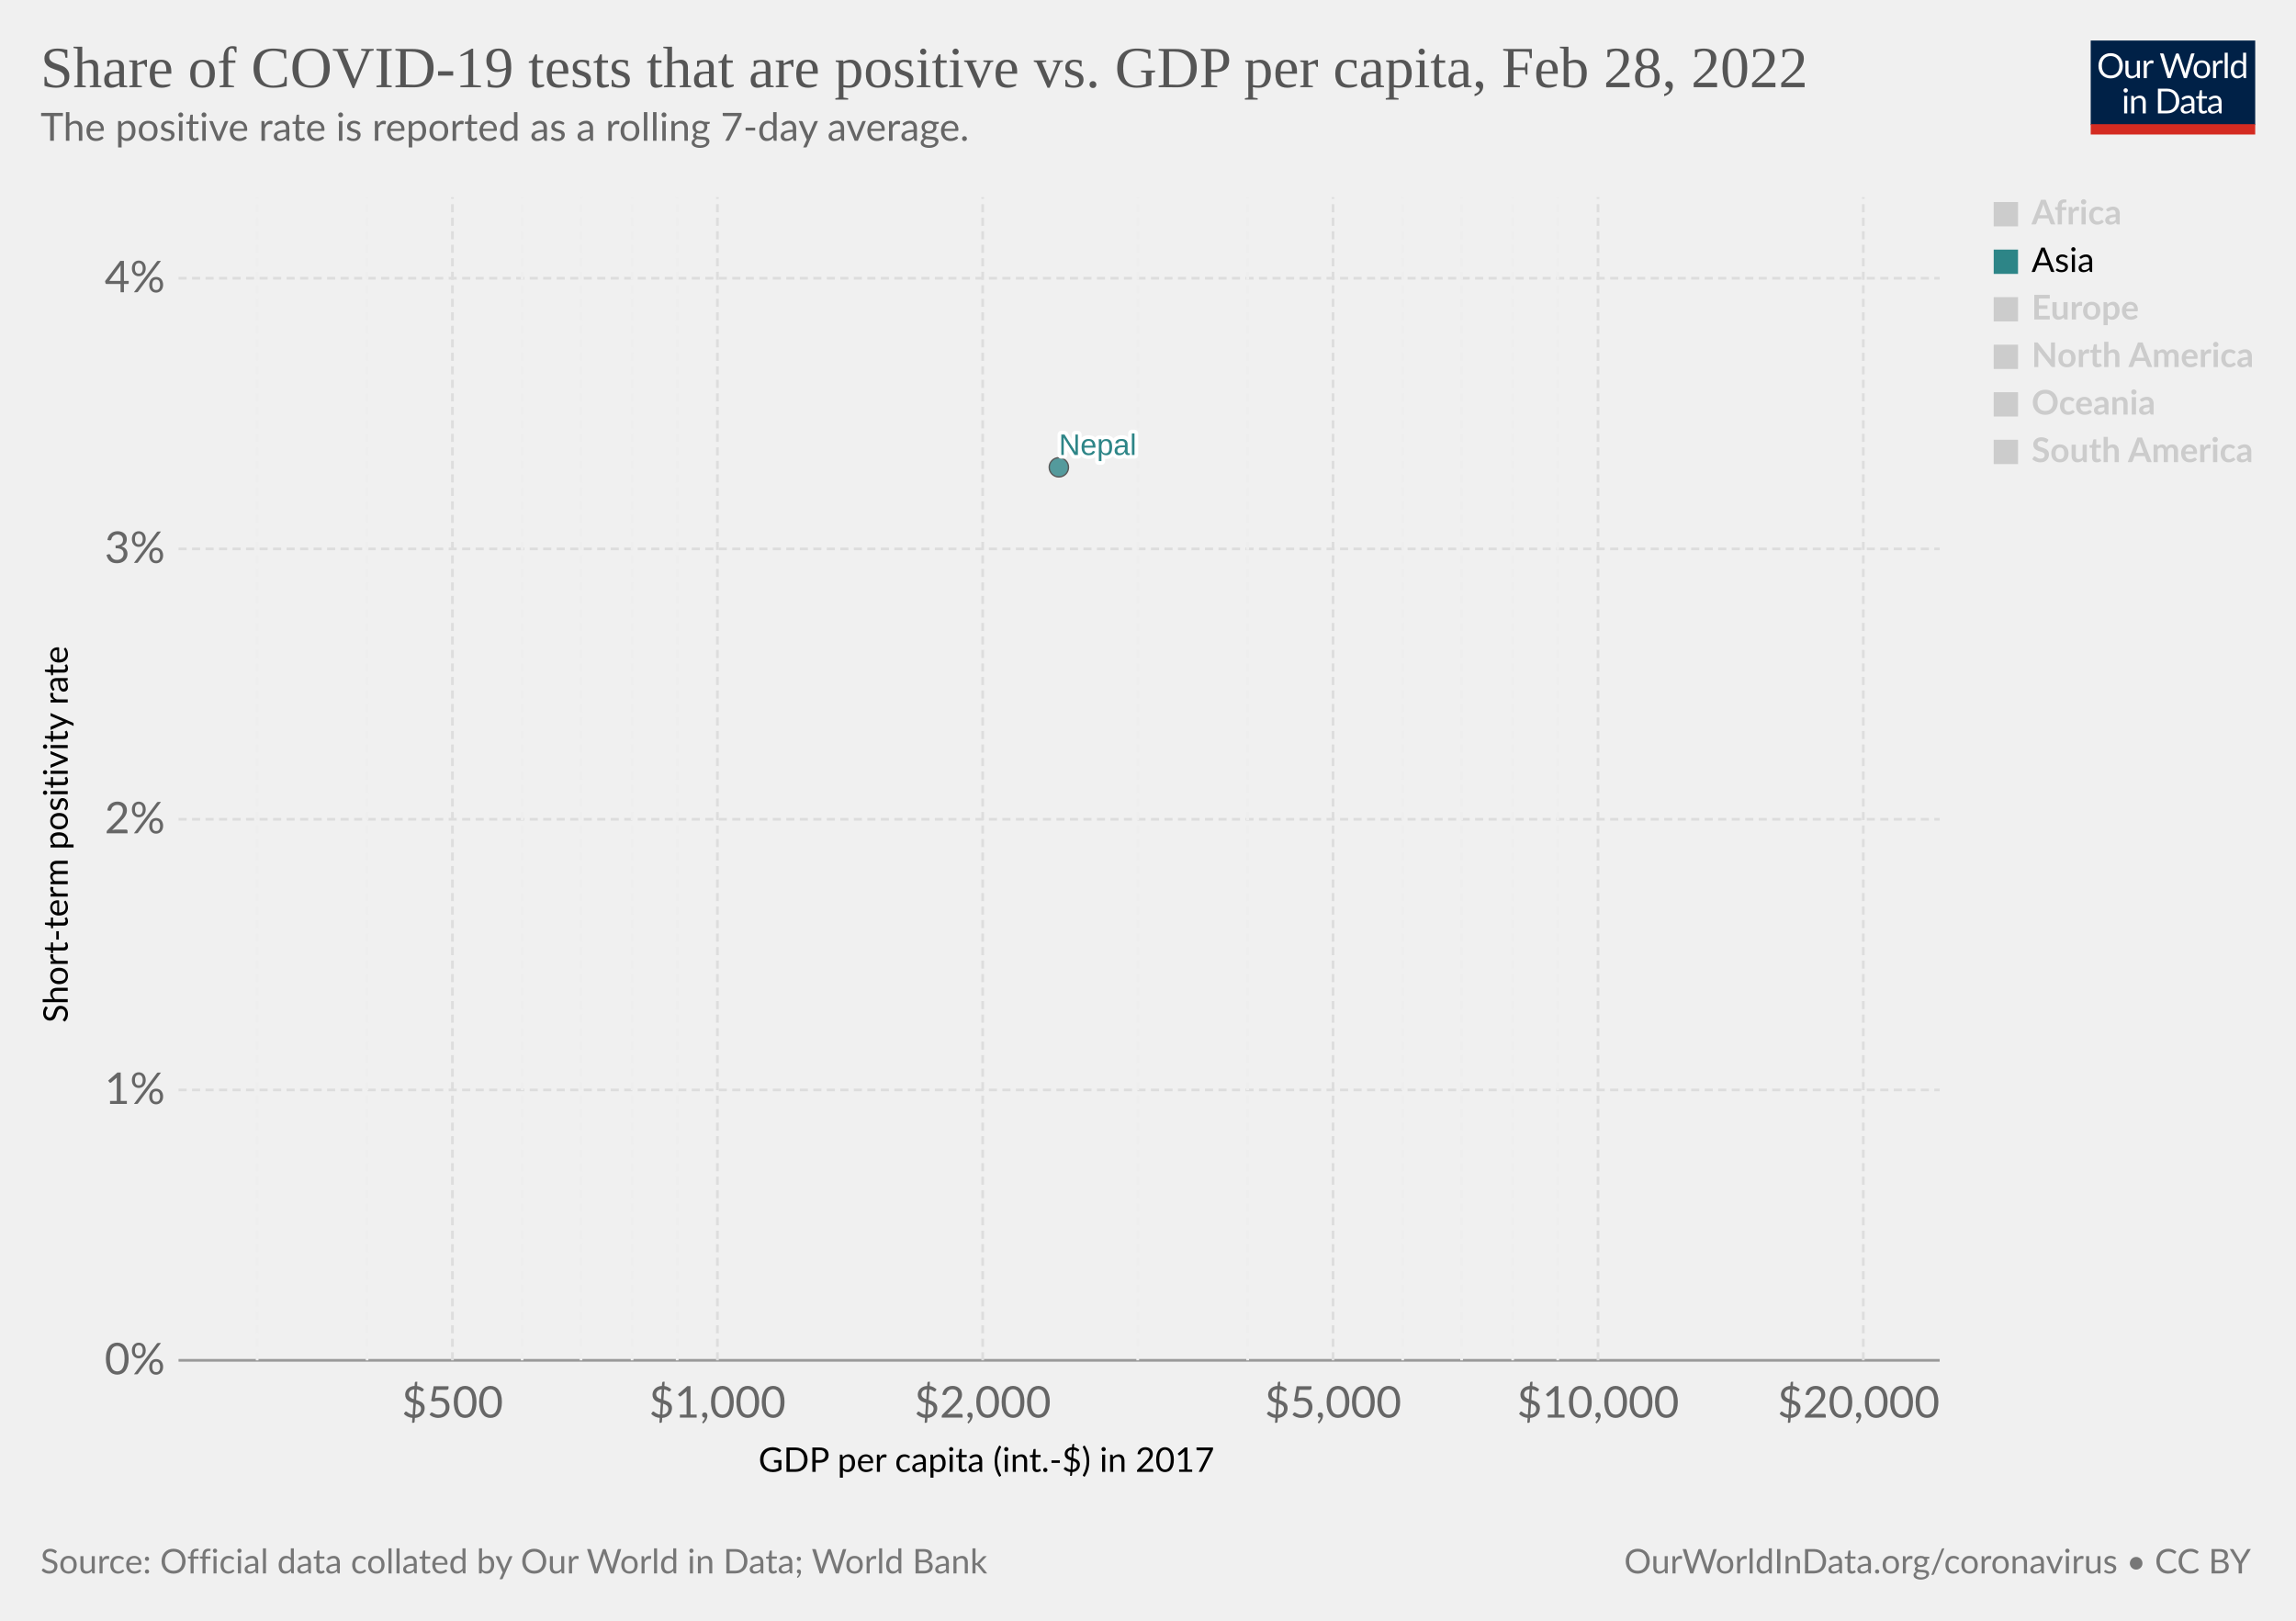
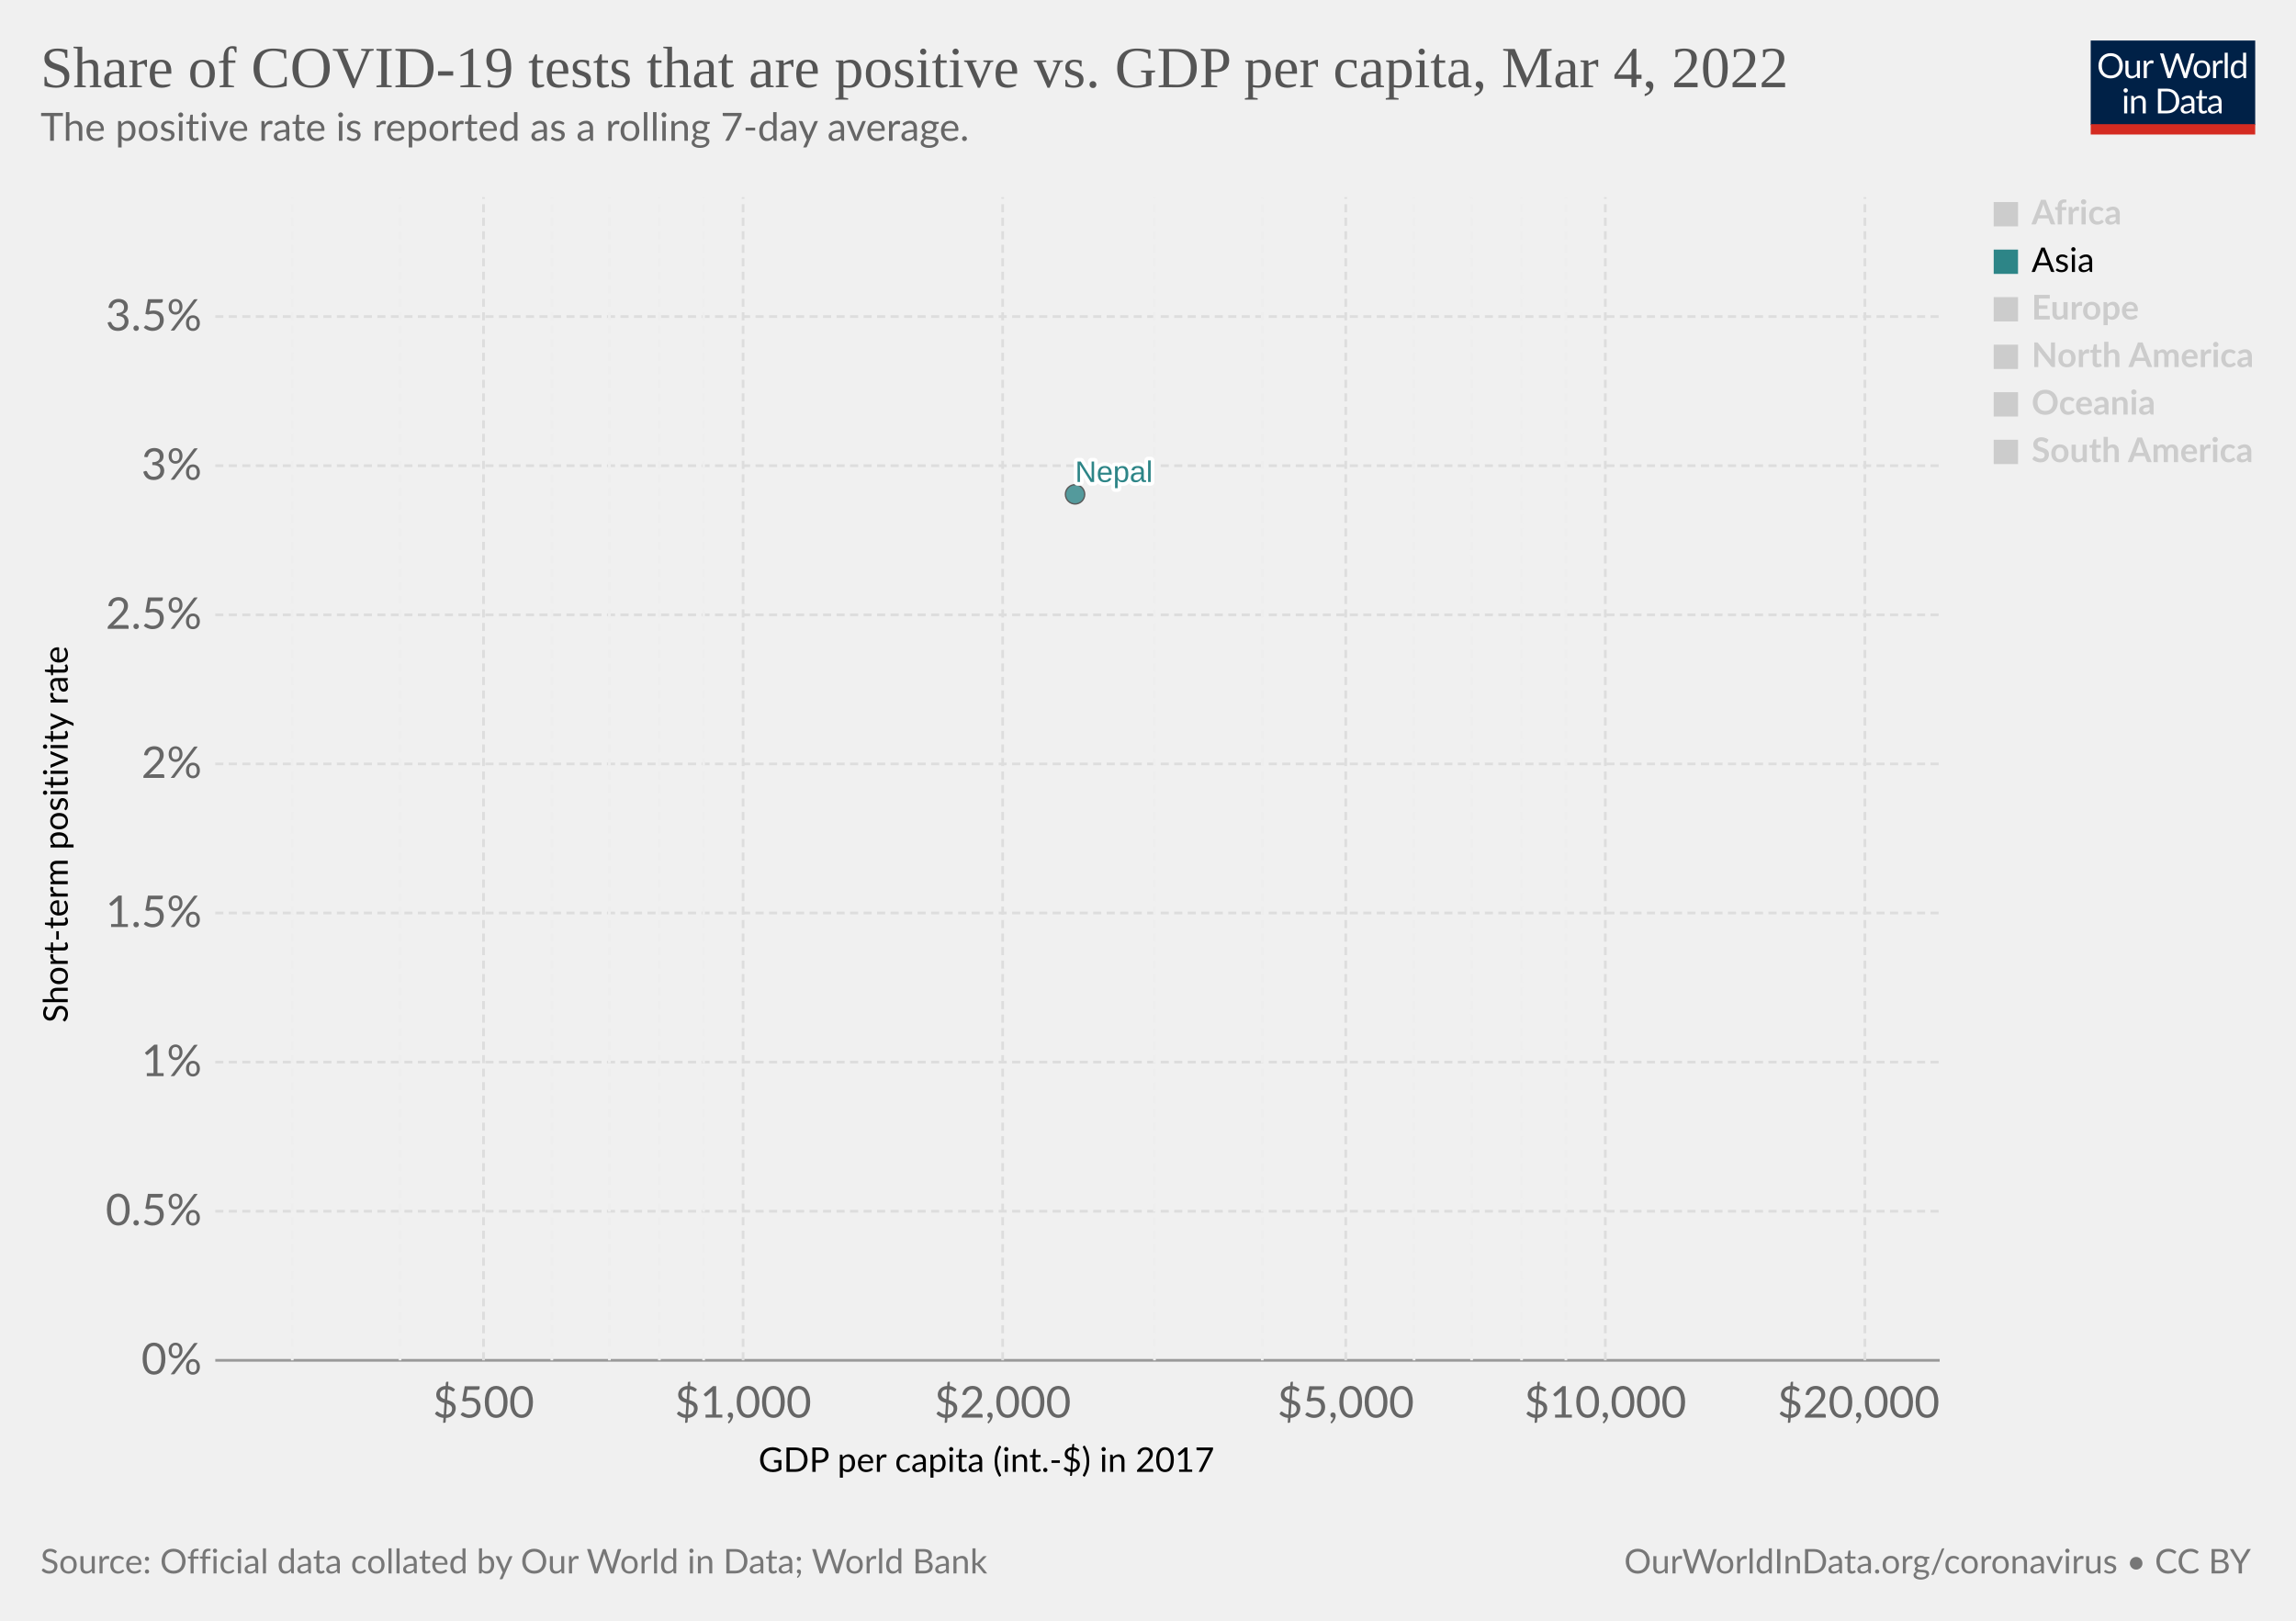
<svg xmlns="http://www.w3.org/2000/svg" version="1.1" style="font-family:Lato,'Helvetica Neue',Helvetica,Arial,sans-serif;font-size:18px;background-color:#fff;text-rendering:geometricPrecision;-webkit-font-smoothing:antialiased" width="850" height="600" viewBox="0 0 850 600">
  <g class="HeaderView">
    <g transform="matrix(.29 0 0 .29 774 15)">
      <svg className="owidLog" width="210" height="120" viewBox="0 0 210 120" fill="none">
        <g clip-path="url(#a)">
          <path d="M0 0h210v107.89H0V0z" fill="#002147" />
          <path d="M40.98 32.25c0 2.36-.38 4.53-1.12 6.51a14.26 14.26 0 0 1-8.1 8.4c-1.9.78-4.02 1.17-6.34 1.17a16.6 16.6 0 0 1-6.33-1.17 14.31 14.31 0 0 1-8.08-8.4 18.29 18.29 0 0 1-1.12-6.51c0-2.36.38-4.53 1.12-6.5.75-1.97 1.8-3.67 3.17-5.1a14.32 14.32 0 0 1 4.9-3.34c1.92-.8 4.03-1.19 6.34-1.19 2.32 0 4.43.4 6.34 1.19 1.92.8 3.56 1.9 4.93 3.34a14.87 14.87 0 0 1 3.17 5.1 18.1 18.1 0 0 1 1.12 6.5zm-4.38 0c0-1.94-.26-3.68-.8-5.22a10.91 10.91 0 0 0-2.24-3.89 9.68 9.68 0 0 0-3.52-2.46 11.95 11.95 0 0 0-4.62-.86c-1.68 0-3.21.28-4.6.86a9.88 9.88 0 0 0-3.54 2.46 10.91 10.91 0 0 0-2.24 3.9c-.53 1.53-.8 3.27-.8 5.2 0 1.94.27 3.68.8 5.22a11.17 11.17 0 0 0 2.24 3.9 10.01 10.01 0 0 0 3.55 2.44c1.38.56 2.9.83 4.6.83s3.24-.27 4.61-.83a9.8 9.8 0 0 0 3.52-2.44 11.17 11.17 0 0 0 2.25-3.9c.53-1.54.8-3.28.8-5.21zm26.22-6.54V48H60.5c-.56 0-.9-.27-1.05-.81l-.31-2.4a12.45 12.45 0 0 1-3.26 2.6c-1.2.64-2.58.96-4.13.96-1.22 0-2.3-.2-3.24-.6a6.52 6.52 0 0 1-2.33-1.7 7.37 7.37 0 0 1-1.43-2.67c-.3-1.04-.46-2.2-.46-3.45V25.7h3.91v14.22c0 1.68.38 2.99 1.15 3.91.77.93 1.96 1.39 3.54 1.39 1.16 0 2.24-.27 3.23-.82a10.42 10.42 0 0 0 2.8-2.28V25.7h3.91zm8.61 4.47a9.94 9.94 0 0 1 2.6-3.56 5.64 5.64 0 0 1 3.76-1.3c.47 0 .92.05 1.34.15.44.1.83.27 1.17.49l-.3 2.92c-.09.37-.3.55-.66.55-.2 0-.5-.04-.9-.13a6.21 6.21 0 0 0-3.24.18 4.23 4.23 0 0 0-1.47.92c-.42.4-.81.9-1.17 1.5-.33.58-.64 1.26-.92 2.02V48H67.7V25.71h2.25c.42 0 .72.08.88.25.16.16.27.44.33.83l.26 3.39zm61.16-13.7L122.75 48h-3.82l-7.99-24.05a21.95 21.95 0 0 1-.42-1.58 38.36 38.36 0 0 1-.44 1.58L102.05 48h-3.83L88.4 16.47h3.54c.38 0 .7.1.95.29.26.2.43.43.5.73l6.52 21.9.28 1.28.29 1.46.3-1.46.38-1.27 7.41-21.91c.1-.25.26-.48.51-.69.27-.22.58-.33.95-.33h1.23c.38 0 .69.1.92.29a1.77 1.77 0 0 1 .53.73l7.4 21.9a28.4 28.4 0 0 1 .68 2.62 29.52 29.52 0 0 1 .52-2.61l6.54-21.91a1.31 1.31 0 0 1 .48-.7c.27-.21.58-.32.95-.32h3.32zm9.35 8.88c1.63 0 3.1.27 4.4.82a9.43 9.43 0 0 1 5.46 5.94c.5 1.4.74 2.98.74 4.73 0 1.76-.25 3.34-.74 4.75a9.43 9.43 0 0 1-5.46 5.92c-1.3.52-2.77.79-4.4.79-1.64 0-3.12-.27-4.44-.8a9.42 9.42 0 0 1-3.35-2.3c-.92-1-1.63-2.2-2.13-3.61-.49-1.41-.73-3-.73-4.75s.24-3.33.73-4.73c.5-1.43 1.2-2.64 2.13-3.63a9.4 9.4 0 0 1 3.35-2.31c1.32-.55 2.8-.82 4.44-.82zm0 19.89c2.2 0 3.84-.73 4.93-2.2 1.08-1.48 1.63-3.54 1.63-6.18 0-2.66-.55-4.72-1.63-6.2-1.09-1.49-2.73-2.23-4.93-2.23-1.12 0-2.09.2-2.93.57a5.71 5.71 0 0 0-2.06 1.65 7.5 7.5 0 0 0-1.24 2.67c-.26 1.04-.4 2.22-.4 3.54 0 2.64.55 4.7 1.64 6.18 1.1 1.47 2.76 2.2 4.99 2.2zm17.97-15.07a9.94 9.94 0 0 1 2.6-3.56 5.64 5.64 0 0 1 3.76-1.3c.47 0 .91.05 1.34.15.44.1.83.27 1.16.49l-.28 2.92c-.09.37-.31.55-.66.55-.2 0-.5-.04-.9-.13a6.2 6.2 0 0 0-3.24.18 4.23 4.23 0 0 0-1.47.92c-.43.4-.82.9-1.17 1.5a13.1 13.1 0 0 0-.92 2.02V48h-3.94V25.71h2.24c.43 0 .72.08.88.25.17.16.28.44.33.83l.27 3.39zm15.04-14.59V48h-3.92V15.6h3.92zm19.55 15.43a6.22 6.22 0 0 0-2.38-2.05 6.7 6.7 0 0 0-2.86-.6c-2.07 0-3.66.75-4.77 2.23-1.12 1.48-1.68 3.6-1.68 6.33 0 1.46.13 2.7.38 3.74a7.29 7.29 0 0 0 1.1 2.56 4.35 4.35 0 0 0 1.78 1.45c.7.3 1.5.46 2.4.46 1.29 0 2.41-.3 3.36-.88a9.6 9.6 0 0 0 2.67-2.49V31.02zm3.91-15.43V48h-2.33c-.56 0-.9-.27-1.06-.81l-.35-2.71a12.13 12.13 0 0 1-3.25 2.77 8.28 8.28 0 0 1-4.23 1.06 7.31 7.31 0 0 1-6.14-2.9c-.73-.96-1.3-2.15-1.69-3.57a18.35 18.35 0 0 1 .07-9.48 11.29 11.29 0 0 1 1.89-3.7 8.7 8.7 0 0 1 7.06-3.34 7.96 7.96 0 0 1 6.12 2.62V15.59h3.91zM46.61 70.71V93H42.7V70.71h3.91zm.84-7c0 .39-.08.75-.24 1.09a2.81 2.81 0 0 1-1.52 1.47 2.67 2.67 0 0 1-2.16 0 2.9 2.9 0 0 1-1.45-1.47 2.67 2.67 0 0 1 0-2.16c.15-.35.35-.65.6-.9.25-.27.53-.47.85-.62a2.67 2.67 0 0 1 2.16 0c.35.15.65.35.9.62.27.25.47.55.62.9.16.34.24.7.24 1.08zm7.97 10.24c.49-.54 1-1.04 1.54-1.48a9.85 9.85 0 0 1 3.66-1.84 8.96 8.96 0 0 1 5.43.35c.94.4 1.72.97 2.33 1.71a7.36 7.36 0 0 1 1.43 2.67c.32 1.04.49 2.19.49 3.45V93h-3.94V78.81c0-1.69-.4-3-1.17-3.92-.76-.93-1.93-1.4-3.5-1.4a6.6 6.6 0 0 0-3.25.83c-1 .56-1.92 1.31-2.77 2.27V93h-3.94V70.71h2.35c.56 0 .9.28 1.04.82l.3 2.42zm57.7 3.3c0 2.36-.37 4.5-1.11 6.44a14.3 14.3 0 0 1-3.17 4.98 14.1 14.1 0 0 1-4.93 3.2c-1.9.76-4.02 1.13-6.33 1.13H85.8V61.47h11.77c2.31 0 4.42.39 6.33 1.15a13.8 13.8 0 0 1 8.1 8.18 17.75 17.75 0 0 1 1.12 6.45zm-4.37 0c0-1.94-.26-3.67-.8-5.2a10.94 10.94 0 0 0-2.23-3.87 9.57 9.57 0 0 0-3.53-2.42 12.23 12.23 0 0 0-4.61-.83h-7.5v24.62h7.5c1.7 0 3.24-.28 4.61-.84a9.7 9.7 0 0 0 3.53-2.4 10.94 10.94 0 0 0 2.24-3.87c.53-1.53.8-3.26.8-5.2zm19.8 5.72c-1.8.06-3.34.2-4.62.44-1.26.22-2.3.51-3.1.88-.8.36-1.37.8-1.74 1.3-.35.5-.53 1.05-.53 1.67 0 .58.1 1.1.3 1.52a3 3 0 0 0 .76 1.05c.34.27.73.46 1.17.6a6.13 6.13 0 0 0 1.45.17 7.28 7.28 0 0 0 3.5-.81 11.95 11.95 0 0 0 2.82-2.2v-4.62zm-12.65-9.11a12.73 12.73 0 0 1 3.98-2.66c1.43-.59 3-.88 4.73-.88 1.25 0 2.36.2 3.33.61a6.81 6.81 0 0 1 3.94 4.38c.33 1.04.5 2.19.5 3.43V93h-1.74a1.8 1.8 0 0 1-.88-.18c-.2-.13-.36-.38-.48-.74l-.44-2.12-1.72 1.46a9.48 9.48 0 0 1-3.74 1.7c-.69.15-1.46.23-2.3.23-.87 0-1.69-.12-2.45-.35a5.34 5.34 0 0 1-3.34-2.93 6.64 6.64 0 0 1-.49-2.64c0-.88.25-1.72.73-2.53a6.33 6.33 0 0 1 2.35-2.17c1.09-.63 2.5-1.15 4.25-1.54 1.75-.41 3.89-.65 6.42-.7v-1.75c0-1.73-.37-3.03-1.12-3.91-.75-.9-1.84-1.34-3.28-1.34-.97 0-1.78.12-2.44.37-.64.23-1.2.5-1.7.81l-1.23.82c-.33.23-.67.35-1 .35-.27 0-.5-.07-.69-.2a2.1 2.1 0 0 1-.48-.53l-.7-1.25zm27.67 19.5c-1.76 0-3.12-.5-4.07-1.48-.94-.98-1.41-2.4-1.41-4.25V74h-2.68a.9.9 0 0 1-.6-.2c-.16-.14-.24-.36-.24-.66v-1.56l3.65-.46.9-6.89a.9.9 0 0 1 .29-.52.88.88 0 0 1 .62-.22H142v7.67h6.44V74H142v13.38c0 .94.22 1.63.68 2.09.45.45 1.04.68 1.76.68a3.21 3.21 0 0 0 1.85-.53l.55-.35c.16-.12.3-.18.41-.18.2 0 .4.13.55.38l1.15 1.87a7.45 7.45 0 0 1-2.44 1.5 8.53 8.53 0 0 1-2.95.52zm19.68-10.4c-1.8.07-3.34.21-4.62.45-1.26.22-2.3.51-3.1.88-.8.36-1.37.8-1.74 1.3-.35.5-.53 1.05-.53 1.67 0 .58.1 1.1.3 1.52a2.9 2.9 0 0 0 .76 1.05c.34.27.73.46 1.17.6a6.13 6.13 0 0 0 1.45.17 7.3 7.3 0 0 0 3.5-.81 12.04 12.04 0 0 0 2.82-2.2v-4.62zm-12.65-9.1a12.72 12.72 0 0 1 3.99-2.66c1.42-.59 3-.88 4.72-.88 1.25 0 2.36.2 3.33.61a6.81 6.81 0 0 1 3.94 4.38c.33 1.04.5 2.19.5 3.43V93h-1.74a1.8 1.8 0 0 1-.88-.18c-.2-.13-.36-.38-.48-.74l-.44-2.12-1.72 1.46a9.48 9.48 0 0 1-3.74 1.7c-.69.15-1.46.23-2.3.23-.87 0-1.69-.12-2.45-.35a5.33 5.33 0 0 1-3.34-2.93 6.62 6.62 0 0 1-.49-2.64c0-.88.25-1.72.73-2.53a6.33 6.33 0 0 1 2.35-2.17c1.09-.63 2.5-1.15 4.25-1.54a31.2 31.2 0 0 1 6.42-.7v-1.75c0-1.73-.37-3.03-1.12-3.91-.75-.9-1.84-1.34-3.28-1.34-.97 0-1.78.12-2.44.37-.64.23-1.2.5-1.7.81l-1.22.82c-.34.23-.68.35-1.02.35-.26 0-.49-.07-.68-.2a1.88 1.88 0 0 1-.48-.53l-.7-1.25zM40.98 32.25c0 2.36-.38 4.53-1.12 6.51a14.26 14.26 0 0 1-8.1 8.4c-1.9.78-4.02 1.17-6.34 1.17a16.6 16.6 0 0 1-6.33-1.17 14.31 14.31 0 0 1-8.08-8.4 18.29 18.29 0 0 1-1.12-6.51c0-2.36.38-4.53 1.12-6.5.75-1.97 1.8-3.67 3.17-5.1a14.32 14.32 0 0 1 4.9-3.34c1.92-.8 4.03-1.19 6.34-1.19 2.32 0 4.43.4 6.34 1.19 1.92.8 3.56 1.9 4.93 3.34a14.87 14.87 0 0 1 3.17 5.1 18.1 18.1 0 0 1 1.12 6.5zm-4.38 0c0-1.94-.26-3.68-.8-5.22a10.91 10.91 0 0 0-2.24-3.89 9.68 9.68 0 0 0-3.52-2.46 11.95 11.95 0 0 0-4.62-.86c-1.68 0-3.21.28-4.6.86a9.88 9.88 0 0 0-3.54 2.46 10.91 10.91 0 0 0-2.24 3.9c-.53 1.53-.8 3.27-.8 5.2 0 1.94.27 3.68.8 5.22a11.17 11.17 0 0 0 2.24 3.9 10.01 10.01 0 0 0 3.55 2.44c1.38.56 2.9.83 4.6.83s3.24-.27 4.61-.83a9.8 9.8 0 0 0 3.52-2.44 11.17 11.17 0 0 0 2.25-3.9c.53-1.54.8-3.28.8-5.21zm26.22-6.54V48H60.5c-.56 0-.9-.27-1.05-.81l-.31-2.4a12.45 12.45 0 0 1-3.26 2.6c-1.2.64-2.58.96-4.13.96-1.22 0-2.3-.2-3.24-.6a6.52 6.52 0 0 1-2.33-1.7 7.37 7.37 0 0 1-1.43-2.67c-.3-1.04-.46-2.2-.46-3.45V25.7h3.91v14.22c0 1.68.38 2.99 1.15 3.91.77.93 1.96 1.39 3.54 1.39 1.16 0 2.24-.27 3.23-.82a10.42 10.42 0 0 0 2.8-2.28V25.7h3.91zm8.61 4.47a9.94 9.94 0 0 1 2.6-3.56 5.64 5.64 0 0 1 3.76-1.3c.47 0 .92.05 1.34.15.44.1.83.27 1.17.49l-.3 2.92c-.09.37-.3.55-.66.55-.2 0-.5-.04-.9-.13a6.21 6.21 0 0 0-3.24.18 4.23 4.23 0 0 0-1.47.92c-.42.4-.81.9-1.17 1.5-.33.58-.64 1.26-.92 2.02V48H67.7V25.71h2.25c.42 0 .72.08.88.25.16.16.27.44.33.83l.26 3.39zm61.16-13.7L122.75 48h-3.82l-7.99-24.05a21.95 21.95 0 0 1-.42-1.58 38.36 38.36 0 0 1-.44 1.58L102.05 48h-3.83L88.4 16.47h3.54c.38 0 .7.1.95.29.26.2.43.43.5.73l6.52 21.9.28 1.28.29 1.46.3-1.46.38-1.27 7.41-21.91c.1-.25.26-.48.51-.69.27-.22.58-.33.95-.33h1.23c.38 0 .69.1.92.29a1.77 1.77 0 0 1 .53.73l7.4 21.9a28.4 28.4 0 0 1 .68 2.62 29.52 29.52 0 0 1 .52-2.61l6.54-21.91a1.31 1.31 0 0 1 .48-.7c.27-.21.58-.32.95-.32h3.32zm9.35 8.88c1.63 0 3.1.27 4.4.82a9.43 9.43 0 0 1 5.46 5.94c.5 1.4.74 2.98.74 4.73 0 1.76-.25 3.34-.74 4.75a9.43 9.43 0 0 1-5.46 5.92c-1.3.52-2.77.79-4.4.79-1.64 0-3.12-.27-4.44-.8a9.42 9.42 0 0 1-3.35-2.3c-.92-1-1.63-2.2-2.13-3.61-.49-1.41-.73-3-.73-4.75s.24-3.33.73-4.73c.5-1.43 1.2-2.64 2.13-3.63a9.4 9.4 0 0 1 3.35-2.31c1.32-.55 2.8-.82 4.44-.82zm0 19.89c2.2 0 3.84-.73 4.93-2.2 1.08-1.48 1.63-3.54 1.63-6.18 0-2.66-.55-4.72-1.63-6.2-1.09-1.49-2.73-2.23-4.93-2.23-1.12 0-2.09.2-2.93.57a5.71 5.71 0 0 0-2.06 1.65 7.5 7.5 0 0 0-1.24 2.67c-.26 1.04-.4 2.22-.4 3.54 0 2.64.55 4.7 1.64 6.18 1.1 1.47 2.76 2.2 4.99 2.2zm17.97-15.07a9.94 9.94 0 0 1 2.6-3.56 5.64 5.64 0 0 1 3.76-1.3c.47 0 .91.05 1.34.15.44.1.83.27 1.16.49l-.28 2.92c-.09.37-.31.55-.66.55-.2 0-.5-.04-.9-.13a6.2 6.2 0 0 0-3.24.18 4.23 4.23 0 0 0-1.47.92c-.43.4-.82.9-1.17 1.5a13.1 13.1 0 0 0-.92 2.02V48h-3.94V25.71h2.24c.43 0 .72.08.88.25.17.16.28.44.33.83l.27 3.39zm15.04-14.59V48h-3.92V15.6h3.92zm19.55 15.43a6.22 6.22 0 0 0-2.38-2.05 6.7 6.7 0 0 0-2.86-.6c-2.07 0-3.66.75-4.77 2.23-1.12 1.48-1.68 3.6-1.68 6.33 0 1.46.13 2.7.38 3.74a7.29 7.29 0 0 0 1.1 2.56 4.35 4.35 0 0 0 1.78 1.45c.7.3 1.5.46 2.4.46 1.29 0 2.41-.3 3.36-.88a9.6 9.6 0 0 0 2.67-2.49V31.02zm3.91-15.43V48h-2.33c-.56 0-.9-.27-1.06-.81l-.35-2.71a12.13 12.13 0 0 1-3.25 2.77 8.28 8.28 0 0 1-4.23 1.06 7.31 7.31 0 0 1-6.14-2.9c-.73-.96-1.3-2.15-1.69-3.57a18.35 18.35 0 0 1 .07-9.48 11.29 11.29 0 0 1 1.89-3.7 8.7 8.7 0 0 1 7.06-3.34 7.96 7.96 0 0 1 6.12 2.62V15.59h3.91zM46.61 70.71V93H42.7V70.71h3.91zm.84-7c0 .39-.08.75-.24 1.09a2.81 2.81 0 0 1-1.52 1.47 2.67 2.67 0 0 1-2.16 0 2.9 2.9 0 0 1-1.45-1.47 2.67 2.67 0 0 1 0-2.16c.15-.35.35-.65.6-.9.25-.27.53-.47.85-.62a2.67 2.67 0 0 1 2.16 0c.35.15.65.35.9.62.27.25.47.55.62.9.16.34.24.7.24 1.08zm7.97 10.24c.49-.54 1-1.04 1.54-1.48a9.85 9.85 0 0 1 3.66-1.84 8.96 8.96 0 0 1 5.43.35c.94.4 1.72.97 2.33 1.71a7.36 7.36 0 0 1 1.43 2.67c.32 1.04.49 2.19.49 3.45V93h-3.94V78.81c0-1.69-.4-3-1.17-3.92-.76-.93-1.93-1.4-3.5-1.4a6.6 6.6 0 0 0-3.25.83c-1 .56-1.92 1.31-2.77 2.27V93h-3.94V70.71h2.35c.56 0 .9.28 1.04.82l.3 2.42zm57.7 3.3c0 2.36-.37 4.5-1.11 6.44a14.3 14.3 0 0 1-3.17 4.98 14.1 14.1 0 0 1-4.93 3.2c-1.9.76-4.02 1.13-6.33 1.13H85.8V61.47h11.77c2.31 0 4.42.39 6.33 1.15a13.8 13.8 0 0 1 8.1 8.18 17.75 17.75 0 0 1 1.12 6.45zm-4.37 0c0-1.94-.26-3.67-.8-5.2a10.94 10.94 0 0 0-2.23-3.87 9.57 9.57 0 0 0-3.53-2.42 12.23 12.23 0 0 0-4.61-.83h-7.5v24.62h7.5c1.7 0 3.24-.28 4.61-.84a9.7 9.7 0 0 0 3.53-2.4 10.94 10.94 0 0 0 2.24-3.87c.53-1.53.8-3.26.8-5.2zm19.8 5.72c-1.8.06-3.34.2-4.62.44-1.26.22-2.3.51-3.1.88-.8.36-1.37.8-1.74 1.3-.35.5-.53 1.05-.53 1.67 0 .58.1 1.1.3 1.52a3 3 0 0 0 .76 1.05c.34.27.73.46 1.17.6a6.13 6.13 0 0 0 1.45.17 7.28 7.28 0 0 0 3.5-.81 11.95 11.95 0 0 0 2.82-2.2v-4.62zm-12.65-9.11a12.73 12.73 0 0 1 3.98-2.66c1.43-.59 3-.88 4.73-.88 1.25 0 2.36.2 3.33.61a6.81 6.81 0 0 1 3.94 4.38c.33 1.04.5 2.19.5 3.43V93h-1.74a1.8 1.8 0 0 1-.88-.18c-.2-.13-.36-.38-.48-.74l-.44-2.12-1.72 1.46a9.48 9.48 0 0 1-3.74 1.7c-.69.15-1.46.23-2.3.23-.87 0-1.69-.12-2.45-.35a5.34 5.34 0 0 1-3.34-2.93 6.64 6.64 0 0 1-.49-2.64c0-.88.25-1.72.73-2.53a6.33 6.33 0 0 1 2.35-2.17c1.09-.63 2.5-1.15 4.25-1.54 1.75-.41 3.89-.65 6.42-.7v-1.75c0-1.73-.37-3.03-1.12-3.91-.75-.9-1.84-1.34-3.28-1.34-.97 0-1.78.12-2.44.37-.64.23-1.2.5-1.7.81l-1.23.82c-.33.23-.67.35-1 .35-.27 0-.5-.07-.69-.2a2.1 2.1 0 0 1-.48-.53l-.7-1.25zm27.67 19.5c-1.76 0-3.12-.5-4.07-1.48-.94-.98-1.41-2.4-1.41-4.25V74h-2.68a.9.9 0 0 1-.6-.2c-.16-.14-.24-.36-.24-.66v-1.56l3.65-.46.9-6.89a.9.9 0 0 1 .29-.52.88.88 0 0 1 .62-.22H142v7.67h6.44V74H142v13.38c0 .94.22 1.63.68 2.09.45.45 1.04.68 1.76.68a3.21 3.21 0 0 0 1.85-.53l.55-.35c.16-.12.3-.18.41-.18.2 0 .4.13.55.38l1.15 1.87a7.45 7.45 0 0 1-2.44 1.5 8.53 8.53 0 0 1-2.95.52zm19.68-10.4c-1.8.07-3.34.21-4.62.45-1.26.22-2.3.51-3.1.88-.8.36-1.37.8-1.74 1.3-.35.5-.53 1.05-.53 1.67 0 .58.1 1.1.3 1.52a2.9 2.9 0 0 0 .76 1.05c.34.27.73.46 1.17.6a6.13 6.13 0 0 0 1.45.17 7.3 7.3 0 0 0 3.5-.81 12.04 12.04 0 0 0 2.82-2.2v-4.62zm-12.65-9.1a12.72 12.72 0 0 1 3.99-2.66c1.42-.59 3-.88 4.72-.88 1.25 0 2.36.2 3.33.61a6.81 6.81 0 0 1 3.94 4.38c.33 1.04.5 2.19.5 3.43V93h-1.74a1.8 1.8 0 0 1-.88-.18c-.2-.13-.36-.38-.48-.74l-.44-2.12-1.72 1.46a9.48 9.48 0 0 1-3.74 1.7c-.69.15-1.46.23-2.3.23-.87 0-1.69-.12-2.45-.35a5.33 5.33 0 0 1-3.34-2.93 6.62 6.62 0 0 1-.49-2.64c0-.88.25-1.72.73-2.53a6.33 6.33 0 0 1 2.35-2.17c1.09-.63 2.5-1.15 4.25-1.54a31.2 31.2 0 0 1 6.42-.7v-1.75c0-1.73-.37-3.03-1.12-3.91-.75-.9-1.84-1.34-3.28-1.34-.97 0-1.78.12-2.44.37-.64.23-1.2.5-1.7.81l-1.22.82c-.34.23-.68.35-1.02.35-.26 0-.49-.07-.68-.2a1.88 1.88 0 0 1-.48-.53l-.7-1.25zM40.98 32.25c0 2.36-.38 4.53-1.12 6.51a14.26 14.26 0 0 1-8.1 8.4c-1.9.78-4.02 1.17-6.34 1.17a16.6 16.6 0 0 1-6.33-1.17 14.31 14.31 0 0 1-8.08-8.4 18.29 18.29 0 0 1-1.12-6.51c0-2.36.38-4.53 1.12-6.5.75-1.97 1.8-3.67 3.17-5.1a14.32 14.32 0 0 1 4.9-3.34c1.92-.8 4.03-1.19 6.34-1.19 2.32 0 4.43.4 6.34 1.19 1.92.8 3.56 1.9 4.93 3.34a14.87 14.87 0 0 1 3.17 5.1 18.1 18.1 0 0 1 1.12 6.5zm-4.38 0c0-1.94-.26-3.68-.8-5.22a10.91 10.91 0 0 0-2.24-3.89 9.68 9.68 0 0 0-3.52-2.46 11.95 11.95 0 0 0-4.62-.86c-1.68 0-3.21.28-4.6.86a9.88 9.88 0 0 0-3.54 2.46 10.91 10.91 0 0 0-2.24 3.9c-.53 1.53-.8 3.27-.8 5.2 0 1.94.27 3.68.8 5.22a11.17 11.17 0 0 0 2.24 3.9 10.01 10.01 0 0 0 3.55 2.44c1.38.56 2.9.83 4.6.83s3.24-.27 4.61-.83a9.8 9.8 0 0 0 3.52-2.44 11.17 11.17 0 0 0 2.25-3.9c.53-1.54.8-3.28.8-5.21zm26.22-6.54V48H60.5c-.56 0-.9-.27-1.05-.81l-.31-2.4a12.45 12.45 0 0 1-3.26 2.6c-1.2.64-2.58.96-4.13.96-1.22 0-2.3-.2-3.24-.6a6.52 6.52 0 0 1-2.33-1.7 7.37 7.37 0 0 1-1.43-2.67c-.3-1.04-.46-2.2-.46-3.45V25.7h3.91v14.22c0 1.68.38 2.99 1.15 3.91.77.93 1.96 1.39 3.54 1.39 1.16 0 2.24-.27 3.23-.82a10.42 10.42 0 0 0 2.8-2.28V25.7h3.91zm8.61 4.47a9.94 9.94 0 0 1 2.6-3.56 5.64 5.64 0 0 1 3.76-1.3c.47 0 .92.05 1.34.15.44.1.83.27 1.17.49l-.3 2.92c-.09.37-.3.55-.66.55-.2 0-.5-.04-.9-.13a6.21 6.21 0 0 0-3.24.18 4.23 4.23 0 0 0-1.47.92c-.42.4-.81.9-1.17 1.5-.33.58-.64 1.26-.92 2.02V48H67.7V25.71h2.25c.42 0 .72.08.88.25.16.16.27.44.33.83l.26 3.39zm61.16-13.7L122.75 48h-3.82l-7.99-24.05a21.95 21.95 0 0 1-.42-1.58 38.36 38.36 0 0 1-.44 1.58L102.05 48h-3.83L88.4 16.47h3.54c.38 0 .7.1.95.29.26.2.43.43.5.73l6.52 21.9.28 1.28.29 1.46.3-1.46.38-1.27 7.41-21.91c.1-.25.26-.48.51-.69.27-.22.58-.33.95-.33h1.23c.38 0 .69.1.92.29a1.77 1.77 0 0 1 .53.73l7.4 21.9a28.4 28.4 0 0 1 .68 2.62 29.52 29.52 0 0 1 .52-2.61l6.54-21.91a1.31 1.31 0 0 1 .48-.7c.27-.21.58-.32.95-.32h3.32zm9.35 8.88c1.63 0 3.1.27 4.4.82a9.43 9.43 0 0 1 5.46 5.94c.5 1.4.74 2.98.74 4.73 0 1.76-.25 3.34-.74 4.75a9.43 9.43 0 0 1-5.46 5.92c-1.3.52-2.77.79-4.4.79-1.64 0-3.12-.27-4.44-.8a9.42 9.42 0 0 1-3.35-2.3c-.92-1-1.63-2.2-2.13-3.61-.49-1.41-.73-3-.73-4.75s.24-3.33.73-4.73c.5-1.43 1.2-2.64 2.13-3.63a9.4 9.4 0 0 1 3.35-2.31c1.32-.55 2.8-.82 4.44-.82zm0 19.89c2.2 0 3.84-.73 4.93-2.2 1.08-1.48 1.63-3.54 1.63-6.18 0-2.66-.55-4.72-1.63-6.2-1.09-1.49-2.73-2.23-4.93-2.23-1.12 0-2.09.2-2.93.57a5.71 5.71 0 0 0-2.06 1.65 7.5 7.5 0 0 0-1.24 2.67c-.26 1.04-.4 2.22-.4 3.54 0 2.64.55 4.7 1.64 6.18 1.1 1.47 2.76 2.2 4.99 2.2zm17.97-15.07a9.94 9.94 0 0 1 2.6-3.56 5.64 5.64 0 0 1 3.76-1.3c.47 0 .91.05 1.34.15.44.1.83.27 1.16.49l-.28 2.92c-.09.37-.31.55-.66.55-.2 0-.5-.04-.9-.13a6.2 6.2 0 0 0-3.24.18 4.23 4.23 0 0 0-1.47.92c-.43.4-.82.9-1.17 1.5a13.1 13.1 0 0 0-.92 2.02V48h-3.94V25.71h2.24c.43 0 .72.08.88.25.17.16.28.44.33.83l.27 3.39zm15.04-14.59V48h-3.92V15.6h3.92zm19.55 15.43a6.22 6.22 0 0 0-2.38-2.05 6.7 6.7 0 0 0-2.86-.6c-2.07 0-3.66.75-4.77 2.23-1.12 1.48-1.68 3.6-1.68 6.33 0 1.46.13 2.7.38 3.74a7.29 7.29 0 0 0 1.1 2.56 4.35 4.35 0 0 0 1.78 1.45c.7.3 1.5.46 2.4.46 1.29 0 2.41-.3 3.36-.88a9.6 9.6 0 0 0 2.67-2.49V31.02zm3.91-15.43V48h-2.33c-.56 0-.9-.27-1.06-.81l-.35-2.71a12.13 12.13 0 0 1-3.25 2.77 8.28 8.28 0 0 1-4.23 1.06 7.31 7.31 0 0 1-6.14-2.9c-.73-.96-1.3-2.15-1.69-3.57a18.35 18.35 0 0 1 .07-9.48 11.29 11.29 0 0 1 1.89-3.7 8.7 8.7 0 0 1 7.06-3.34 7.96 7.96 0 0 1 6.12 2.62V15.59h3.91zM46.61 70.71V93H42.7V70.71h3.91zm.84-7c0 .39-.08.75-.24 1.09a2.81 2.81 0 0 1-1.52 1.47 2.67 2.67 0 0 1-2.16 0 2.9 2.9 0 0 1-1.45-1.47 2.67 2.67 0 0 1 0-2.16c.15-.35.35-.65.6-.9.25-.27.53-.47.85-.62a2.67 2.67 0 0 1 2.16 0c.35.15.65.35.9.62.27.25.47.55.62.9.16.34.24.7.24 1.08zm7.97 10.24c.49-.54 1-1.04 1.54-1.48a9.85 9.85 0 0 1 3.66-1.84 8.96 8.96 0 0 1 5.43.35c.94.4 1.72.97 2.33 1.71a7.36 7.36 0 0 1 1.43 2.67c.32 1.04.49 2.19.49 3.45V93h-3.94V78.81c0-1.69-.4-3-1.17-3.92-.76-.93-1.93-1.4-3.5-1.4a6.6 6.6 0 0 0-3.25.83c-1 .56-1.92 1.31-2.77 2.27V93h-3.94V70.71h2.35c.56 0 .9.28 1.04.82l.3 2.42zm57.7 3.3c0 2.36-.37 4.5-1.11 6.44a14.3 14.3 0 0 1-3.17 4.98 14.1 14.1 0 0 1-4.93 3.2c-1.9.76-4.02 1.13-6.33 1.13H85.8V61.47h11.77c2.31 0 4.42.39 6.33 1.15a13.8 13.8 0 0 1 8.1 8.18 17.75 17.75 0 0 1 1.12 6.45zm-4.37 0c0-1.94-.26-3.67-.8-5.2a10.94 10.94 0 0 0-2.23-3.87 9.57 9.57 0 0 0-3.53-2.42 12.23 12.23 0 0 0-4.61-.83h-7.5v24.62h7.5c1.7 0 3.24-.28 4.61-.84a9.7 9.7 0 0 0 3.53-2.4 10.94 10.94 0 0 0 2.24-3.87c.53-1.53.8-3.26.8-5.2zm19.8 5.72c-1.8.06-3.34.2-4.62.44-1.26.22-2.3.51-3.1.88-.8.36-1.37.8-1.74 1.3-.35.5-.53 1.05-.53 1.67 0 .58.1 1.1.3 1.52a3 3 0 0 0 .76 1.05c.34.27.73.46 1.17.6a6.13 6.13 0 0 0 1.45.17 7.28 7.28 0 0 0 3.5-.81 11.95 11.95 0 0 0 2.82-2.2v-4.62zm-12.65-9.11a12.73 12.73 0 0 1 3.98-2.66c1.43-.59 3-.88 4.73-.88 1.25 0 2.36.2 3.33.61a6.81 6.81 0 0 1 3.94 4.38c.33 1.04.5 2.19.5 3.43V93h-1.74a1.8 1.8 0 0 1-.88-.18c-.2-.13-.36-.38-.48-.74l-.44-2.12-1.72 1.46a9.48 9.48 0 0 1-3.74 1.7c-.69.15-1.46.23-2.3.23-.87 0-1.69-.12-2.45-.35a5.34 5.34 0 0 1-3.34-2.93 6.64 6.64 0 0 1-.49-2.64c0-.88.25-1.72.73-2.53a6.33 6.33 0 0 1 2.35-2.17c1.09-.63 2.5-1.15 4.25-1.54 1.75-.41 3.89-.65 6.42-.7v-1.75c0-1.73-.37-3.03-1.12-3.91-.75-.9-1.84-1.34-3.28-1.34-.97 0-1.78.12-2.44.37-.64.23-1.2.5-1.7.81l-1.23.82c-.33.23-.67.35-1 .35-.27 0-.5-.07-.69-.2a2.1 2.1 0 0 1-.48-.53l-.7-1.25zm27.67 19.5c-1.76 0-3.12-.5-4.07-1.48-.94-.98-1.41-2.4-1.41-4.25V74h-2.68a.9.9 0 0 1-.6-.2c-.16-.14-.24-.36-.24-.66v-1.56l3.65-.46.9-6.89a.9.9 0 0 1 .29-.52.88.88 0 0 1 .62-.22H142v7.67h6.44V74H142v13.38c0 .94.22 1.63.68 2.09.45.45 1.04.68 1.76.68a3.21 3.21 0 0 0 1.85-.53l.55-.35c.16-.12.3-.18.41-.18.2 0 .4.13.55.38l1.15 1.87a7.45 7.45 0 0 1-2.44 1.5 8.53 8.53 0 0 1-2.95.52zm19.68-10.4c-1.8.07-3.34.21-4.62.45-1.26.22-2.3.51-3.1.88-.8.36-1.37.8-1.74 1.3-.35.5-.53 1.05-.53 1.67 0 .58.1 1.1.3 1.52a2.9 2.9 0 0 0 .76 1.05c.34.27.73.46 1.17.6a6.13 6.13 0 0 0 1.45.17 7.3 7.3 0 0 0 3.5-.81 12.04 12.04 0 0 0 2.82-2.2v-4.62zm-12.65-9.1a12.72 12.72 0 0 1 3.99-2.66c1.42-.59 3-.88 4.72-.88 1.25 0 2.36.2 3.33.61a6.81 6.81 0 0 1 3.94 4.38c.33 1.04.5 2.19.5 3.43V93h-1.74a1.8 1.8 0 0 1-.88-.18c-.2-.13-.36-.38-.48-.74l-.44-2.12-1.72 1.46a9.48 9.48 0 0 1-3.74 1.7c-.69.15-1.46.23-2.3.23-.87 0-1.69-.12-2.45-.35a5.33 5.33 0 0 1-3.34-2.93 6.62 6.62 0 0 1-.49-2.64c0-.88.25-1.72.73-2.53a6.33 6.33 0 0 1 2.35-2.17c1.09-.63 2.5-1.15 4.25-1.54a31.2 31.2 0 0 1 6.42-.7v-1.75c0-1.73-.37-3.03-1.12-3.91-.75-.9-1.84-1.34-3.28-1.34-.97 0-1.78.12-2.44.37-.64.23-1.2.5-1.7.81l-1.22.82c-.34.23-.68.35-1.02.35-.26 0-.49-.07-.68-.2a1.88 1.88 0 0 1-.48-.53l-.7-1.25z" fill="#fff" />
          <path fill="#D42B21" d="M0 106.79h210V120H0z" />
        </g>
        <defs>
          <clipPath id="a">
            <path fill="#fff" d="M0 0h210v120H0z" />
          </clipPath>
        </defs>
      </svg>
    </g>
    <a href="https://ourworldindata.org/grapher/positivity-rate-vs-gdp-per-capita" style="font-family:&quot;Playfair Display&quot;,Georgia,&quot;Times New Roman&quot;,serif" target="_blank" rel="noopener">
      <text font-size="21.6" x="15" y="32.3" fill="#555">
-         <tspan x="15" y="32.28">Share of COVID-19 tests that are positive vs. GDP per capita, Feb 28, 2022</tspan>
+         <tspan x="15" y="32.28">Share of COVID-19 tests that are positive vs. GDP per capita, Mar 4, 2022</tspan>
      </text>
    </a>
    <text font-size="14.4" x="15" y="52.1" fill="#666">
      <tspan x="15" y="52.12">The positive rate is reported as a rolling 7-day average.</tspan>
    </text>
  </g>
  <g class="ScatterPlot">
    <g class="DualAxisView">
      <g class="HorizontalAxis">
        <text font-size="12.6" x="280.8" y="544.9">
          <tspan x="280.8" y="544.88">GDP per capita (int.-$) in 2017</tspan>
        </text>
-         <text x="265.6" y="524.8" fill="#666" text-anchor="middle" font-size="16.2">$1,000</text>
-         <text x="591.6" y="524.8" fill="#666" text-anchor="middle" font-size="16.2">$10,000</text>
-         <text x="167.5" y="524.8" fill="#666" text-anchor="middle" font-size="16.2">$500</text>
-         <text x="363.8" y="524.8" fill="#666" text-anchor="middle" font-size="16.2">$2,000</text>
-         <text x="493.5" y="524.8" fill="#666" text-anchor="middle" font-size="16.2">$5,000</text>
+         <text x="275.1" y="524.8" fill="#666" text-anchor="middle" font-size="16.2">$1,000</text>
+         <text x="594.3" y="524.8" fill="#666" text-anchor="middle" font-size="16.2">$10,000</text>
+         <text x="179" y="524.8" fill="#666" text-anchor="middle" font-size="16.2">$500</text>
+         <text x="371.2" y="524.8" fill="#666" text-anchor="middle" font-size="16.2">$2,000</text>
+         <text x="498.2" y="524.8" fill="#666" text-anchor="middle" font-size="16.2">$5,000</text>
        <text x="718.09" y="524.8" fill="#666" text-anchor="end" font-size="16.2">$20,000</text>
      </g>
      <g class="VerticalAxis">
        <text font-size="12.6" x="-378.6" y="25.1" transform="rotate(-90)">
          <tspan x="-378.62" y="25.08">Short-term positivity rate</tspan>
        </text>
-         <text x="61.09" y="503.6" dy=".32em" text-anchor="end" fill="#666" font-size="16.2">0%</text>
-         <text x="61.09" y="403.5" dy=".32em" text-anchor="end" fill="#666" font-size="16.2">1%</text>
-         <text x="61.09" y="303.3" dy=".32em" text-anchor="end" fill="#666" font-size="16.2">2%</text>
-         <text x="61.09" y="203.2" dy=".32em" text-anchor="end" fill="#666" font-size="16.2">3%</text>
-         <text x="61.09" y="103" dy=".32em" text-anchor="end" fill="#666" font-size="16.2">4%</text>
+         <text x="74.7" y="503.6" dy=".32em" text-anchor="end" fill="#666" font-size="16.2">0%</text>
+         <text x="74.7" y="448.4" dy=".32em" text-anchor="end" fill="#666" font-size="16.2">0.5%</text>
+         <text x="74.7" y="393.2" dy=".32em" text-anchor="end" fill="#666" font-size="16.2">1%</text>
+         <text x="74.7" y="338" dy=".32em" text-anchor="end" fill="#666" font-size="16.2">1.5%</text>
+         <text x="74.7" y="282.8" dy=".32em" text-anchor="end" fill="#666" font-size="16.2">2%</text>
+         <text x="74.7" y="227.6" dy=".32em" text-anchor="end" fill="#666" font-size="16.2">2.5%</text>
+         <text x="74.7" y="172.4" dy=".32em" text-anchor="end" fill="#666" font-size="16.2">3%</text>
+         <text x="74.7" y="117.2" dy=".32em" text-anchor="end" fill="#666" font-size="16.2">3.5%</text>
      </g>
      <g class="AxisGridLines horizontalLines">
-         <path stroke="#999" d="M66.09 503.6h652" />
-         <path stroke="#ddd" stroke-dasharray="3,2" d="M66.09 403.5h652M66.09 303.3h652M66.09 203.2h652M66.09 103h652" />
+         <path stroke="#999" d="M79.7 503.6h638.39" />
+         <path stroke="#ddd" stroke-dasharray="3,2" d="M79.7 448.4h638.39M79.7 393.2h638.39M79.7 338h638.39M79.7 282.8h638.39M79.7 227.6h638.39M79.7 172.4h638.39M79.7 117.2h638.39" />
      </g>
      <g class="AxisGridLines verticalLines" stroke-dasharray="3,2">
-         <path stroke="#eee" d="M95.2 503.6V73M135.9 503.6V73" />
-         <path stroke="#ddd" d="M167.5 503.6V73" />
-         <path stroke="#eee" d="M193.3 503.6V73M215.1 503.6V73M234 503.6V73M250.7 503.6V73" />
-         <path stroke="#ddd" d="M265.6 503.6V73M363.8 503.6V73" />
-         <path stroke="#eee" d="M421.2 503.6V73M461.9 503.6V73" />
-         <path stroke="#ddd" d="M493.5 503.6V73" />
-         <path stroke="#eee" d="M519.3 503.6V73M541.1 503.6V73M560 503.6V73M576.7 503.6V73" />
-         <path stroke="#ddd" d="M591.6 503.6V73M689.8 503.6V73" />
+         <path stroke="#eee" d="M108.2 503.6V73M148.1 503.6V73" />
+         <path stroke="#ddd" d="M179 503.6V73" />
+         <path stroke="#eee" d="M204.3 503.6V73M225.6 503.6V73M244.1 503.6V73M260.5 503.6V73" />
+         <path stroke="#ddd" d="M275.1 503.6V73M371.2 503.6V73" />
+         <path stroke="#eee" d="M427.4 503.6V73M467.3 503.6V73" />
+         <path stroke="#ddd" d="M498.2 503.6V73" />
+         <path stroke="#eee" d="M523.5 503.6V73M544.8 503.6V73M563.3 503.6V73M579.7 503.6V73" />
+         <path stroke="#ddd" d="M594.3 503.6V73M690.4 503.6V73" />
      </g>
    </g>
    <g class="PointsWithLabels clickable" clip-path="url(#b)" font-family="Arial, sans-serif">
-       <path fill="rgba(255,255,255,0)" d="M66.09 73h652v430.6h-652z" />
+       <path fill="rgba(255,255,255,0)" d="M79.7 73h638.39v430.6H79.7z" />
      <defs>
        <clipPath id="b">
-           <path d="M56.09 63h672v450.6h-672z" />
+           <path d="M69.7 63h658.39v450.6H69.7z" />
        </clipPath>
      </defs>
      <g class="key-Nepal">
-         <circle cx="392" cy="173" r="3.57" fill="#2D8587" opacity=".8" stroke="#333" stroke-width=".5" />
+         <circle cx="398" cy="183" r="3.57" fill="#2D8587" opacity=".8" stroke="#333" stroke-width=".5" />
      </g>
      <g class="backgroundLabels" fill="#2D8587" font-size="11" font-weight="400">
-         <text x="392" y="168.43" style="fill:#fff;stroke:#fff;stroke-linecap:round;stroke-linejoin:round;stroke-width:.25em">Nepal</text>
-         <text x="392" y="168.43">Nepal</text>
+         <text x="398" y="178.43" style="fill:#fff;stroke:#fff;stroke-linecap:round;stroke-linejoin:round;stroke-width:.25em">Nepal</text>
+         <text x="398" y="178.43">Nepal</text>
      </g>
    </g>
    <g class="ScatterColorLegend clickable" style="cursor:pointer">
      <g class="legendMark" fill="#ccc">
        <path d="M738.09 74.8h9v9h-9z" />
        <text font-size="12.6" x="752.1" y="83.1" style="font-weight:700">
          <tspan x="752.09" y="83.08">Africa</tspan>
        </text>
      </g>
      <g class="legendMark">
        <path fill="#2D8587" d="M738.09 92.4h9v9h-9z" />
        <text font-size="12.6" x="752.1" y="100.7">
          <tspan x="752.09" y="100.68">Asia</tspan>
        </text>
      </g>
      <g class="legendMark" fill="#ccc">
        <path d="M738.09 110h9v9h-9z" />
        <text font-size="12.6" x="752.1" y="118.3" style="font-weight:700">
          <tspan x="752.09" y="118.28">Europe</tspan>
        </text>
      </g>
      <g class="legendMark" fill="#ccc">
        <path d="M738.09 127.6h9v9h-9z" />
        <text font-size="12.6" x="752.1" y="135.9" style="font-weight:700">
          <tspan x="752.09" y="135.88">North America</tspan>
        </text>
      </g>
      <g class="legendMark" fill="#ccc">
        <path d="M738.09 145.2h9v9h-9z" />
        <text font-size="12.6" x="752.1" y="153.5" style="font-weight:700">
          <tspan x="752.09" y="153.48">Oceania</tspan>
        </text>
      </g>
      <g class="legendMark" fill="#ccc">
        <path d="M738.09 162.8h9v9h-9z" />
        <text font-size="12.6" x="752.1" y="171.1" style="font-weight:700">
          <tspan x="752.09" y="171.08">South America</tspan>
        </text>
      </g>
    </g>
  </g>
  <g class="SourcesFooter" style="fill:#777">
    <g style="fill:#777">
      <text font-size="12.6" x="15" y="582.5">
        <tspan x="15" y="582.48">Source: Official data collated by Our World in Data; World Bank</tspan>
      </text>
    </g>
    <text font-size="12.6" x="601.3" y="582.5">
      <tspan x="601.27" y="582.48">
        <a target="_blank" style="fill:#777" href="https://ourworldindata.org/coronavirus">OurWorldInData.org/coronavirus</a> • <a style="fill:#777" class="cclogo" href="http://creativecommons.org/licenses/by/4.0/deed.en_US" target="_blank">CC BY</a>
      </tspan>
    </text>
  </g>
</svg>
